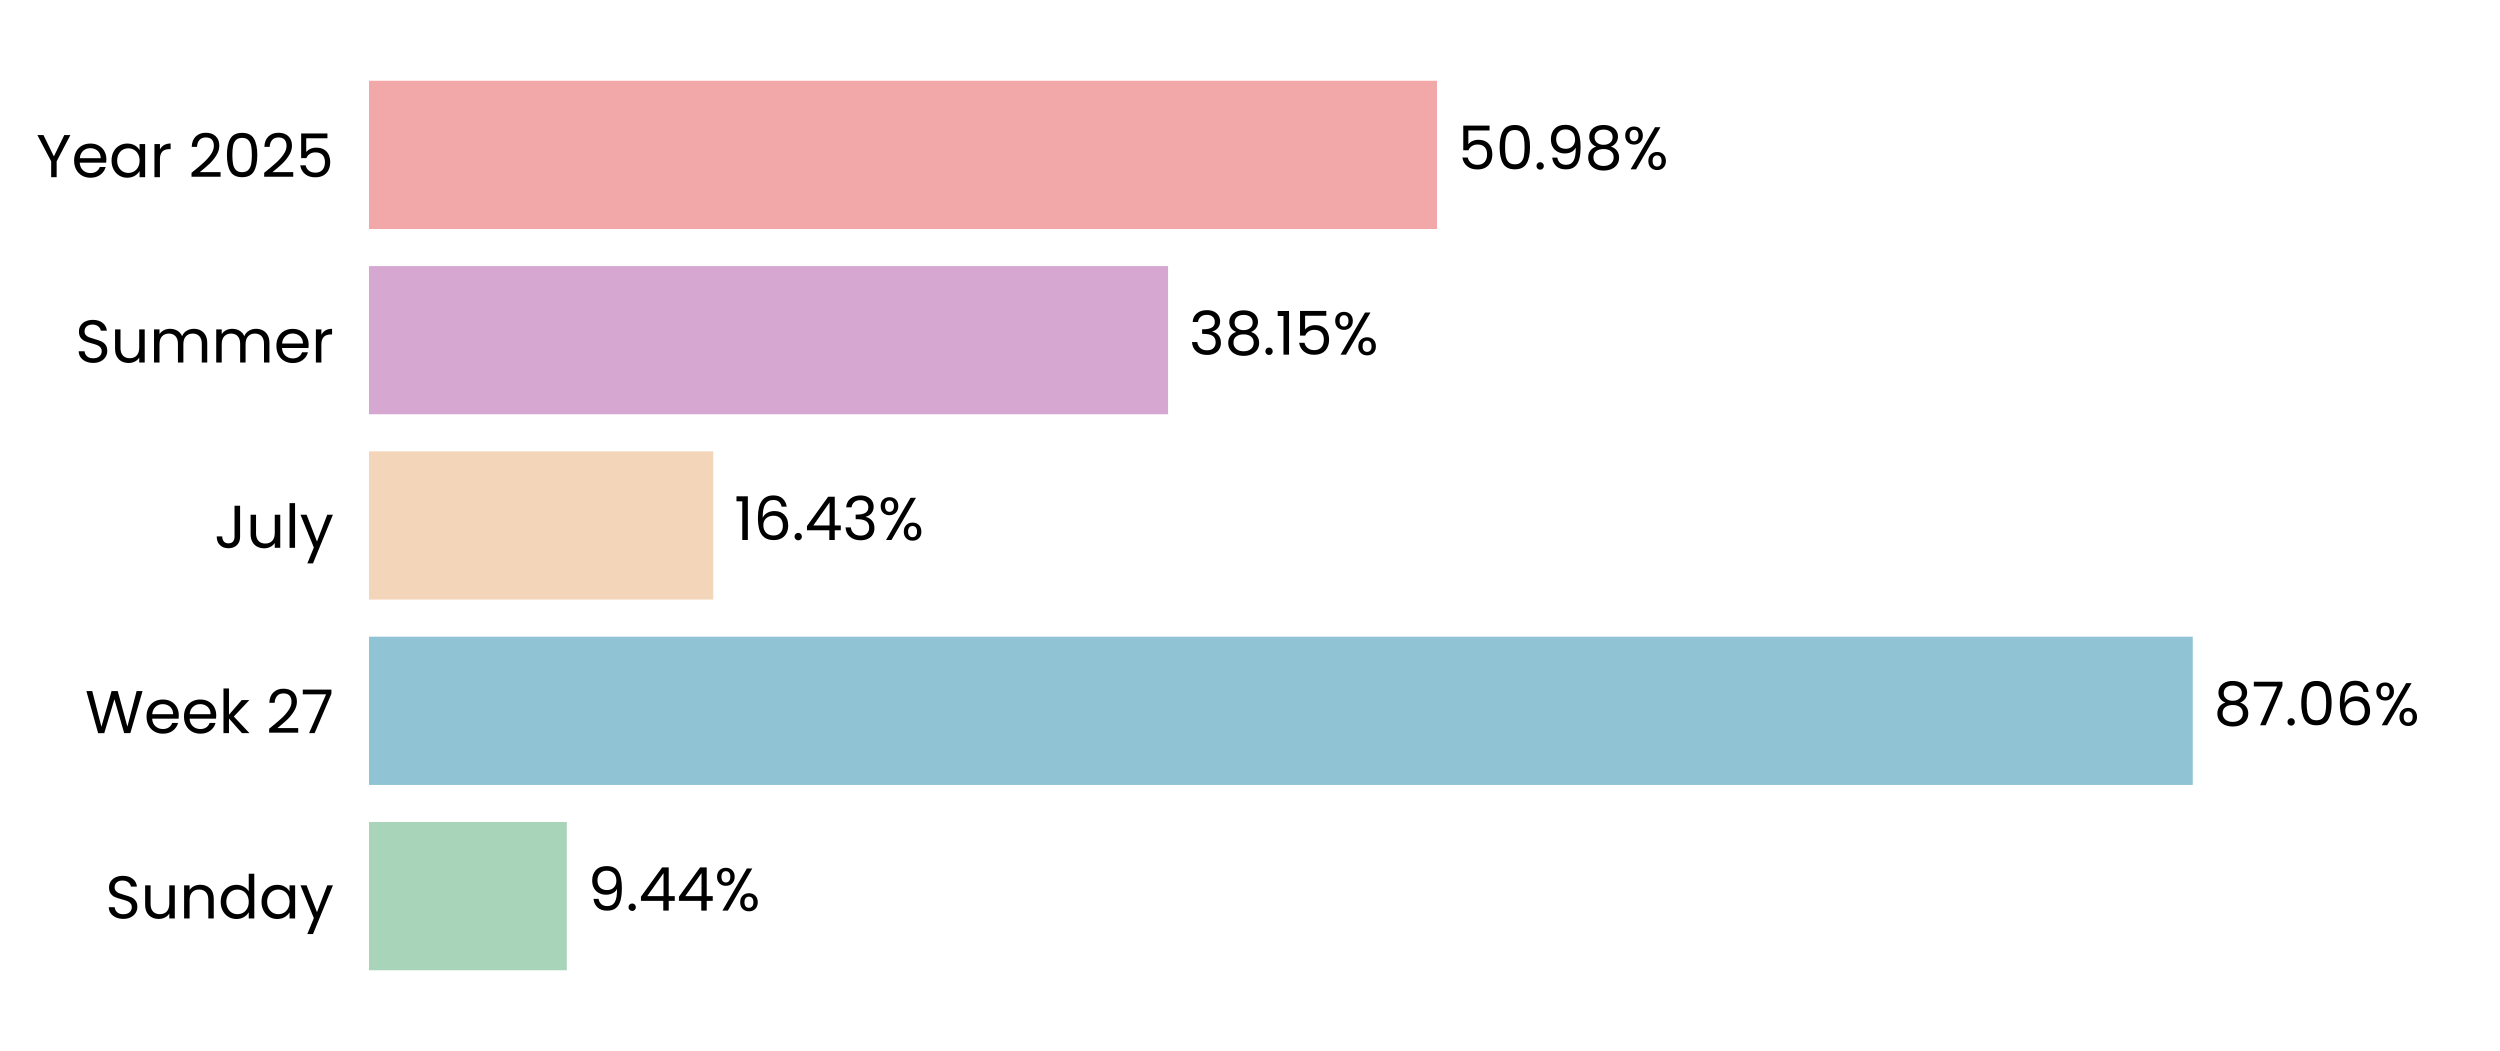
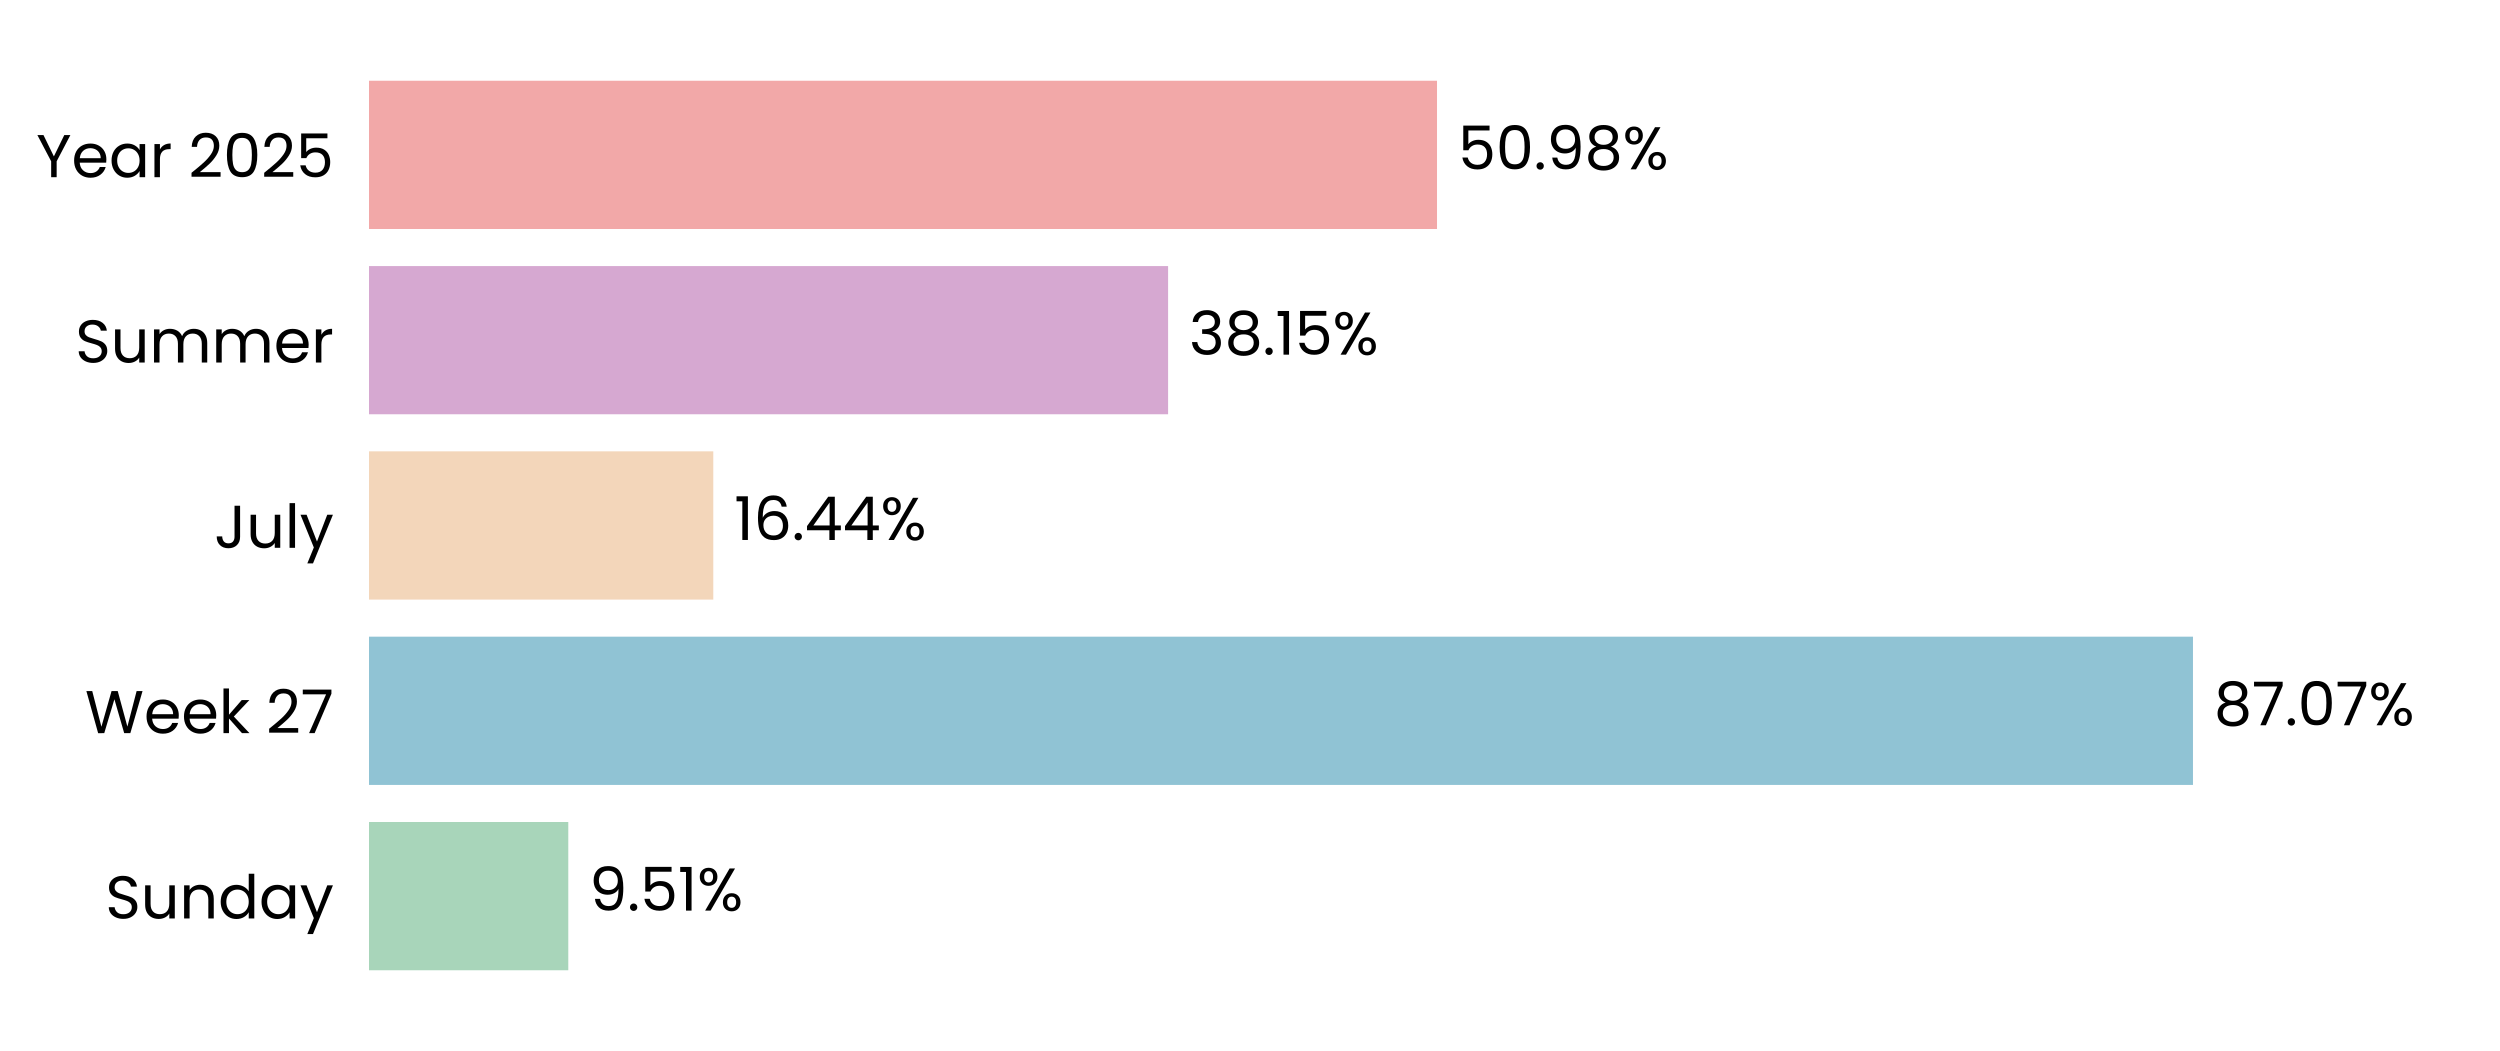
<svg xmlns="http://www.w3.org/2000/svg" xmlns:xlink="http://www.w3.org/1999/xlink" width="496.691pt" height="208.8pt" viewBox="0 0 496.691 208.8" version="1.1">
  <defs>
    <style type="text/css">*{stroke-linejoin: round; stroke-linecap: butt}</style>
  </defs>
  <g id="figure_1">
    <g id="patch_1">
      <path d="M 0 208.8  L 496.691 208.8  L 496.691 0  L 0 0  L 0 208.8  z " style="fill: none" />
    </g>
    <g id="axes_1">
      <g id="patch_2">
        <path d="M 73.311 201.6  L 489.491 201.6  L 489.491 7.2  L 73.311 7.2  L 73.311 201.6  z " style="fill: none" />
      </g>
      <g id="patch_3">
-         <path d="M 73.311 192.764  L 112.617 192.764  L 112.617 163.309  L 73.311 163.309  z " clip-path="url(#p83540130d1)" style="fill: #a8d5ba" />
+         <path d="M 73.311 192.764  L 112.906 192.764  L 112.906 163.309  L 73.311 163.309  z " clip-path="url(#p6a675c3a86)" style="fill: #a8d5ba" />
      </g>
      <g id="patch_4">
-         <path d="M 73.311 155.945  L 435.652 155.945  L 435.652 126.491  L 73.311 126.491  z " clip-path="url(#p83540130d1)" style="fill: #90c3d4" />
+         <path d="M 73.311 155.945  L 435.693 155.945  L 435.693 126.491  L 73.311 126.491  z " clip-path="url(#p6a675c3a86)" style="fill: #90c3d4" />
      </g>
      <g id="patch_5">
-         <path d="M 73.311 119.127  L 141.705 119.127  L 141.705 89.673  L 73.311 89.673  z " clip-path="url(#p83540130d1)" style="fill: #f3d6ba" />
+         <path d="M 73.311 119.127  L 141.714 119.127  L 141.714 89.673  L 73.311 89.673  z " clip-path="url(#p6a675c3a86)" style="fill: #f3d6ba" />
      </g>
      <g id="patch_6">
-         <path d="M 73.311 82.309  L 232.068 82.309  L 232.068 52.855  L 73.311 52.855  z " clip-path="url(#p83540130d1)" style="fill: #d6a8d1" />
+         <path d="M 73.311 82.309  L 232.071 82.309  L 232.071 52.855  L 73.311 52.855  z " clip-path="url(#p6a675c3a86)" style="fill: #d6a8d1" />
      </g>
      <g id="patch_7">
-         <path d="M 73.311 45.491  L 285.5 45.491  L 285.5 16.036  L 73.311 16.036  z " clip-path="url(#p83540130d1)" style="fill: #f2a8a8" />
+         <path d="M 73.311 45.491  L 285.5 45.491  L 285.5 16.036  L 73.311 16.036  z " clip-path="url(#p6a675c3a86)" style="fill: #f2a8a8" />
      </g>
      <g id="matplotlib.axis_1">
        <g id="ytick_1">
          <g id="text_1">
            <g transform="translate(20.92875 182.4764) scale(0.12 -0.12)">
              <defs>
                <path id="Poppins-Regular-53" d="M 1907 -45  Q 1466 -45 1117 112  Q 768 269 569 547  Q 371 826 365 1190  L 986 1190  Q 1018 877 1245 662  Q 1472 448 1907 448  Q 2323 448 2563 656  Q 2803 864 2803 1190  Q 2803 1446 2662 1606  Q 2522 1766 2310 1849  Q 2099 1933 1741 2029  Q 1299 2144 1033 2259  Q 768 2374 579 2620  Q 390 2867 390 3283  Q 390 3648 576 3929  Q 762 4211 1098 4364  Q 1434 4518 1869 4518  Q 2496 4518 2896 4204  Q 3296 3891 3347 3373  L 2707 3373  Q 2675 3629 2438 3824  Q 2202 4019 1811 4019  Q 1446 4019 1216 3830  Q 986 3642 986 3302  Q 986 3059 1123 2905  Q 1261 2752 1462 2672  Q 1664 2592 2029 2490  Q 2470 2368 2739 2249  Q 3008 2131 3200 1884  Q 3392 1638 3392 1216  Q 3392 890 3219 602  Q 3046 314 2707 134  Q 2368 -45 1907 -45  z " transform="scale(0.015625)" />
                <path id="Poppins-Regular-75" d="M 3603 3507  L 3603 0  L 3021 0  L 3021 518  Q 2854 250 2556 99  Q 2259 -51 1901 -51  Q 1491 -51 1164 118  Q 838 288 649 627  Q 461 966 461 1453  L 461 3507  L 1037 3507  L 1037 1530  Q 1037 1011 1299 732  Q 1562 454 2016 454  Q 2483 454 2752 742  Q 3021 1030 3021 1581  L 3021 3507  L 3603 3507  z " transform="scale(0.015625)" />
                <path id="Poppins-Regular-6e" d="M 2202 3571  Q 2842 3571 3238 3184  Q 3635 2797 3635 2067  L 3635 0  L 3059 0  L 3059 1984  Q 3059 2509 2796 2787  Q 2534 3066 2080 3066  Q 1619 3066 1347 2778  Q 1075 2490 1075 1939  L 1075 0  L 493 0  L 493 3507  L 1075 3507  L 1075 3008  Q 1248 3277 1545 3424  Q 1843 3571 2202 3571  z " transform="scale(0.015625)" />
                <path id="Poppins-Regular-64" d="M 275 1766  Q 275 2304 492 2710  Q 710 3117 1091 3341  Q 1472 3565 1946 3565  Q 2355 3565 2707 3376  Q 3059 3187 3245 2880  L 3245 4736  L 3834 4736  L 3834 0  L 3245 0  L 3245 659  Q 3072 346 2733 144  Q 2394 -58 1939 -58  Q 1472 -58 1091 172  Q 710 403 492 819  Q 275 1235 275 1766  z M 3245 1760  Q 3245 2157 3085 2451  Q 2925 2746 2653 2902  Q 2381 3059 2054 3059  Q 1728 3059 1459 2905  Q 1190 2752 1030 2457  Q 870 2163 870 1766  Q 870 1363 1030 1065  Q 1190 768 1459 611  Q 1728 454 2054 454  Q 2381 454 2653 611  Q 2925 768 3085 1065  Q 3245 1363 3245 1760  z " transform="scale(0.015625)" />
                <path id="Poppins-Regular-61" d="M 275 1766  Q 275 2304 492 2710  Q 710 3117 1091 3341  Q 1472 3565 1939 3565  Q 2400 3565 2739 3366  Q 3078 3168 3245 2867  L 3245 3507  L 3834 3507  L 3834 0  L 3245 0  L 3245 653  Q 3072 346 2729 144  Q 2387 -58 1933 -58  Q 1466 -58 1088 172  Q 710 403 492 819  Q 275 1235 275 1766  z M 3245 1760  Q 3245 2157 3085 2451  Q 2925 2746 2653 2902  Q 2381 3059 2054 3059  Q 1728 3059 1459 2905  Q 1190 2752 1030 2457  Q 870 2163 870 1766  Q 870 1363 1030 1065  Q 1190 768 1459 611  Q 1728 454 2054 454  Q 2381 454 2653 611  Q 2925 768 3085 1065  Q 3245 1363 3245 1760  z " transform="scale(0.015625)" />
                <path id="Poppins-Regular-79" d="M 3514 3507  L 1402 -1651  L 800 -1651  L 1491 38  L 77 3507  L 723 3507  L 1824 666  L 2912 3507  L 3514 3507  z " transform="scale(0.015625)" />
              </defs>
              <use xlink:href="#Poppins-Regular-53" />
              <use xlink:href="#Poppins-Regular-75" transform="translate(58.7 0)" />
              <use xlink:href="#Poppins-Regular-6e" transform="translate(122.7 0)" />
              <use xlink:href="#Poppins-Regular-64" transform="translate(186.7 0)" />
              <use xlink:href="#Poppins-Regular-61" transform="translate(254.3 0)" />
              <use xlink:href="#Poppins-Regular-79" transform="translate(321.8999 0)" />
            </g>
          </g>
        </g>
        <g id="ytick_2">
          <g id="text_2">
            <g transform="translate(16.88437 145.6582) scale(0.12 -0.12)">
              <defs>
                <path id="Poppins-Regular-57" d="M 6099 4461  L 4806 0  L 4154 0  L 3117 3590  L 2042 0  L 1395 -6  L 147 4461  L 768 4461  L 1741 678  L 2816 4461  L 3469 4461  L 4493 691  L 5472 4461  L 6099 4461  z " transform="scale(0.015625)" />
                <path id="Poppins-Regular-65" d="M 3693 1888  Q 3693 1722 3674 1536  L 870 1536  Q 902 1018 1225 726  Q 1549 435 2010 435  Q 2387 435 2640 611  Q 2893 787 2995 1082  L 3622 1082  Q 3482 576 3059 259  Q 2637 -58 2010 -58  Q 1510 -58 1116 166  Q 723 390 499 803  Q 275 1216 275 1760  Q 275 2304 492 2713  Q 710 3123 1104 3344  Q 1498 3565 2010 3565  Q 2509 3565 2893 3347  Q 3277 3130 3485 2749  Q 3693 2368 3693 1888  z M 3091 2010  Q 3091 2342 2944 2582  Q 2797 2822 2544 2947  Q 2291 3072 1984 3072  Q 1542 3072 1232 2790  Q 922 2509 877 2010  L 3091 2010  z " transform="scale(0.015625)" />
                <path id="Poppins-Regular-6b" d="M 2451 0  L 1075 1549  L 1075 0  L 493 0  L 493 4736  L 1075 4736  L 1075 1952  L 2426 3507  L 3238 3507  L 1587 1760  L 3245 0  L 2451 0  z " transform="scale(0.015625)" />
                <path id="Poppins-Regular-20" transform="scale(0.015625)" />
                <path id="Poppins-Regular-32" d="M 326 467  Q 1139 1120 1600 1539  Q 2061 1958 2377 2416  Q 2694 2874 2694 3315  Q 2694 3731 2492 3971  Q 2291 4211 1843 4211  Q 1408 4211 1168 3939  Q 928 3667 909 3213  L 346 3213  Q 371 3930 780 4320  Q 1190 4710 1837 4710  Q 2496 4710 2883 4345  Q 3270 3981 3270 3341  Q 3270 2810 2953 2307  Q 2637 1805 2233 1424  Q 1830 1043 1203 538  L 3405 538  L 3405 51  L 326 51  L 326 467  z " transform="scale(0.015625)" />
                <path id="Poppins-Regular-37" d="M 3245 4173  L 1466 0  L 877 0  L 2682 4115  L 211 4115  L 211 4614  L 3245 4614  L 3245 4173  z " transform="scale(0.015625)" />
              </defs>
              <use xlink:href="#Poppins-Regular-57" />
              <use xlink:href="#Poppins-Regular-65" transform="translate(97.59999 0)" />
              <use xlink:href="#Poppins-Regular-65" transform="translate(159.6 0)" />
              <use xlink:href="#Poppins-Regular-6b" transform="translate(221.6 0)" />
              <use xlink:href="#Poppins-Regular-20" transform="translate(273.0999 0)" />
              <use xlink:href="#Poppins-Regular-32" transform="translate(299.7999 0)" />
              <use xlink:href="#Poppins-Regular-37" transform="translate(357.2999 0)" />
            </g>
          </g>
        </g>
        <g id="ytick_3">
          <g id="text_3">
            <g transform="translate(42.56437 108.84) scale(0.12 -0.12)">
              <defs>
                <path id="Poppins-Regular-4a" d="M 2739 4461  L 2739 1165  Q 2739 614 2400 284  Q 2061 -45 1504 -45  Q 941 -45 601 291  Q 262 627 262 1210  L 845 1210  Q 851 883 1014 678  Q 1178 474 1504 474  Q 1830 474 1990 669  Q 2150 864 2150 1165  L 2150 4461  L 2739 4461  z " transform="scale(0.015625)" />
                <path id="Poppins-Regular-6c" d="M 1075 4736  L 1075 0  L 493 0  L 493 4736  L 1075 4736  z " transform="scale(0.015625)" />
              </defs>
              <use xlink:href="#Poppins-Regular-4a" />
              <use xlink:href="#Poppins-Regular-75" transform="translate(52.99999 0)" />
              <use xlink:href="#Poppins-Regular-6c" transform="translate(117 0)" />
              <use xlink:href="#Poppins-Regular-79" transform="translate(141.6 0)" />
            </g>
          </g>
        </g>
        <g id="ytick_4">
          <g id="text_4">
            <g transform="translate(14.95125 72.02182) scale(0.12 -0.12)">
              <defs>
                <path id="Poppins-Regular-6d" d="M 4710 3571  Q 5120 3571 5440 3401  Q 5760 3232 5945 2893  Q 6131 2554 6131 2067  L 6131 0  L 5555 0  L 5555 1984  Q 5555 2509 5296 2787  Q 5037 3066 4595 3066  Q 4141 3066 3872 2774  Q 3603 2483 3603 1933  L 3603 0  L 3027 0  L 3027 1984  Q 3027 2509 2768 2787  Q 2509 3066 2067 3066  Q 1613 3066 1344 2774  Q 1075 2483 1075 1933  L 1075 0  L 493 0  L 493 3507  L 1075 3507  L 1075 3002  Q 1248 3277 1539 3424  Q 1830 3571 2182 3571  Q 2624 3571 2963 3372  Q 3302 3174 3469 2790  Q 3616 3162 3955 3366  Q 4294 3571 4710 3571  z " transform="scale(0.015625)" />
                <path id="Poppins-Regular-72" d="M 1075 2938  Q 1229 3238 1513 3404  Q 1798 3571 2208 3571  L 2208 2970  L 2054 2970  Q 1075 2970 1075 1907  L 1075 0  L 493 0  L 493 3507  L 1075 3507  L 1075 2938  z " transform="scale(0.015625)" />
              </defs>
              <use xlink:href="#Poppins-Regular-53" />
              <use xlink:href="#Poppins-Regular-75" transform="translate(58.7 0)" />
              <use xlink:href="#Poppins-Regular-6d" transform="translate(122.7 0)" />
              <use xlink:href="#Poppins-Regular-6d" transform="translate(225.7 0)" />
              <use xlink:href="#Poppins-Regular-65" transform="translate(328.7 0)" />
              <use xlink:href="#Poppins-Regular-72" transform="translate(390.6999 0)" />
            </g>
          </g>
        </g>
        <g id="ytick_5">
          <g id="text_5">
            <g transform="translate(7.2 35.20364) scale(0.12 -0.12)">
              <defs>
                <path id="Poppins-Regular-59" d="M 3616 4461  L 2163 1683  L 2163 0  L 1581 0  L 1581 1683  L 122 4461  L 768 4461  L 1869 2202  L 2970 4461  L 3616 4461  z " transform="scale(0.015625)" />
                <path id="Poppins-Regular-30" d="M 397 2362  Q 397 3462 755 4080  Q 1114 4698 2010 4698  Q 2899 4698 3257 4080  Q 3616 3462 3616 2362  Q 3616 1242 3257 621  Q 2899 0 2010 0  Q 1114 0 755 621  Q 397 1242 397 2362  z M 3040 2362  Q 3040 2918 2966 3305  Q 2893 3693 2665 3929  Q 2438 4166 2010 4166  Q 1574 4166 1347 3929  Q 1120 3693 1046 3305  Q 973 2918 973 2362  Q 973 1786 1046 1395  Q 1120 1005 1347 768  Q 1574 531 2010 531  Q 2438 531 2665 768  Q 2893 1005 2966 1395  Q 3040 1786 3040 2362  z " transform="scale(0.015625)" />
                <path id="Poppins-Regular-35" d="M 3347 4122  L 1101 4122  L 1101 2662  Q 1248 2867 1536 2998  Q 1824 3130 2157 3130  Q 2688 3130 3021 2909  Q 3354 2688 3498 2339  Q 3642 1990 3642 1600  Q 3642 1139 3469 774  Q 3296 410 2941 198  Q 2586 -13 2061 -13  Q 1389 -13 973 332  Q 557 678 467 1254  L 1037 1254  Q 1120 890 1389 685  Q 1658 480 2067 480  Q 2573 480 2829 784  Q 3085 1088 3085 1587  Q 3085 2086 2829 2358  Q 2573 2630 2074 2630  Q 1734 2630 1481 2467  Q 1229 2304 1114 2022  L 563 2022  L 563 4634  L 3347 4634  L 3347 4122  z " transform="scale(0.015625)" />
              </defs>
              <use xlink:href="#Poppins-Regular-59" />
              <use xlink:href="#Poppins-Regular-65" transform="translate(58.39999 0)" />
              <use xlink:href="#Poppins-Regular-61" transform="translate(120.4 0)" />
              <use xlink:href="#Poppins-Regular-72" transform="translate(188 0)" />
              <use xlink:href="#Poppins-Regular-20" transform="translate(225.3 0)" />
              <use xlink:href="#Poppins-Regular-32" transform="translate(252 0)" />
              <use xlink:href="#Poppins-Regular-30" transform="translate(309.4999 0)" />
              <use xlink:href="#Poppins-Regular-32" transform="translate(372.2999 0)" />
              <use xlink:href="#Poppins-Regular-35" transform="translate(429.7999 0)" />
            </g>
          </g>
        </g>
      </g>
      <g id="text_6">
-         <g transform="translate(116.7789 180.9164) scale(0.12 -0.12)">
+         <g transform="translate(117.068 180.9164) scale(0.12 -0.12)">
          <defs>
            <path id="Poppins-Regular-39" d="M 1146 1242  Q 1210 877 1443 678  Q 1677 480 2074 480  Q 2605 480 2857 896  Q 3110 1312 3098 2298  Q 2963 2010 2649 1846  Q 2336 1683 1952 1683  Q 1523 1683 1187 1859  Q 851 2035 659 2374  Q 467 2714 467 3194  Q 467 3878 864 4297  Q 1261 4717 1990 4717  Q 2886 4717 3248 4134  Q 3610 3552 3610 2400  Q 3610 1594 3466 1069  Q 3322 544 2979 269  Q 2637 -6 2042 -6  Q 1389 -6 1024 346  Q 659 698 608 1242  L 1146 1242  z M 2048 2176  Q 2477 2176 2752 2441  Q 3027 2707 3027 3162  Q 3027 3642 2758 3936  Q 2490 4230 2003 4230  Q 1555 4230 1289 3948  Q 1024 3667 1024 3206  Q 1024 2739 1286 2457  Q 1549 2176 2048 2176  z " transform="scale(0.015625)" />
            <path id="Poppins-Regular-2e" d="M 678 -38  Q 512 -38 397 77  Q 282 192 282 358  Q 282 525 397 640  Q 512 755 678 755  Q 838 755 950 640  Q 1062 525 1062 358  Q 1062 192 950 77  Q 838 -38 678 -38  z " transform="scale(0.015625)" />
-             <path id="Poppins-Regular-34" d="M 256 1030  L 256 1472  L 2502 4582  L 3200 4582  L 3200 1536  L 3840 1536  L 3840 1030  L 3200 1030  L 3200 0  L 2624 0  L 2624 1030  L 256 1030  z M 2650 3974  L 928 1536  L 2650 1536  L 2650 3974  z " transform="scale(0.015625)" />
+             <path id="Poppins-Regular-31" d="M 243 4096  L 243 4627  L 1446 4627  L 1446 0  L 858 0  L 858 4096  L 243 4096  z " transform="scale(0.015625)" />
            <path id="Poppins-Regular-25" d="M 269 3584  Q 269 4019 531 4278  Q 794 4538 1203 4538  Q 1613 4538 1875 4278  Q 2138 4019 2138 3584  Q 2138 3142 1875 2883  Q 1613 2624 1203 2624  Q 794 2624 531 2883  Q 269 3142 269 3584  z M 4006 4467  L 1414 0  L 838 0  L 3430 4467  L 4006 4467  z M 1203 4179  Q 986 4179 861 4028  Q 736 3878 736 3584  Q 736 3290 861 3136  Q 986 2982 1203 2982  Q 1421 2982 1549 3139  Q 1677 3296 1677 3584  Q 1677 3878 1549 4028  Q 1421 4179 1203 4179  z M 2720 883  Q 2720 1325 2982 1584  Q 3245 1843 3654 1843  Q 4064 1843 4323 1584  Q 4582 1325 4582 883  Q 4582 448 4323 185  Q 4064 -77 3654 -77  Q 3245 -77 2982 182  Q 2720 442 2720 883  z M 3648 1478  Q 3430 1478 3302 1328  Q 3174 1178 3174 883  Q 3174 595 3302 444  Q 3430 294 3648 294  Q 3866 294 3994 444  Q 4122 595 4122 883  Q 4122 1178 3994 1328  Q 3866 1478 3648 1478  z " transform="scale(0.015625)" />
          </defs>
          <use xlink:href="#Poppins-Regular-39" />
          <use xlink:href="#Poppins-Regular-2e" transform="translate(62.99999 0)" />
-           <use xlink:href="#Poppins-Regular-34" transform="translate(83.99997 0)" />
-           <use xlink:href="#Poppins-Regular-34" transform="translate(146.9 0)" />
-           <use xlink:href="#Poppins-Regular-25" transform="translate(209.8 0)" />
+           <use xlink:href="#Poppins-Regular-35" transform="translate(83.99997 0)" />
+           <use xlink:href="#Poppins-Regular-31" transform="translate(146.8 0)" />
+           <use xlink:href="#Poppins-Regular-25" transform="translate(178.7999 0)" />
        </g>
      </g>
      <g id="text_7">
-         <g transform="translate(439.8139 144.0982) scale(0.12 -0.12)">
+         <g transform="translate(439.8552 144.0982) scale(0.12 -0.12)">
          <defs>
            <path id="Poppins-Regular-38" d="M 1242 2406  Q 883 2547 691 2816  Q 499 3085 499 3469  Q 499 3814 672 4092  Q 845 4371 1187 4534  Q 1530 4698 2016 4698  Q 2502 4698 2844 4534  Q 3187 4371 3363 4092  Q 3539 3814 3539 3469  Q 3539 3098 3340 2819  Q 3142 2541 2797 2406  Q 3194 2285 3427 1981  Q 3661 1677 3661 1248  Q 3661 832 3456 521  Q 3251 211 2876 41  Q 2502 -128 2016 -128  Q 1530 -128 1162 41  Q 794 211 589 521  Q 384 832 384 1248  Q 384 1677 614 1984  Q 845 2291 1242 2406  z M 2976 3398  Q 2976 3789 2720 4000  Q 2464 4211 2016 4211  Q 1574 4211 1318 4000  Q 1062 3789 1062 3392  Q 1062 3034 1328 2816  Q 1594 2598 2016 2598  Q 2445 2598 2710 2819  Q 2976 3040 2976 3398  z M 2016 2150  Q 1542 2150 1241 1929  Q 941 1709 941 1267  Q 941 858 1232 608  Q 1523 358 2016 358  Q 2509 358 2797 608  Q 3085 858 3085 1267  Q 3085 1696 2790 1923  Q 2496 2150 2016 2150  z " transform="scale(0.015625)" />
-             <path id="Poppins-Regular-36" d="M 2976 3526  Q 2835 4237 2099 4237  Q 1530 4237 1248 3798  Q 966 3360 973 2355  Q 1120 2688 1462 2877  Q 1805 3066 2227 3066  Q 2886 3066 3280 2656  Q 3674 2246 3674 1523  Q 3674 1088 3504 742  Q 3334 397 2992 192  Q 2650 -13 2163 -13  Q 1504 -13 1133 281  Q 762 576 614 1094  Q 467 1613 467 2374  Q 467 4723 2106 4723  Q 2733 4723 3091 4384  Q 3450 4045 3514 3526  L 2976 3526  z M 2106 2573  Q 1830 2573 1587 2461  Q 1344 2349 1193 2121  Q 1043 1894 1043 1568  Q 1043 1082 1324 778  Q 1606 474 2131 474  Q 2579 474 2844 752  Q 3110 1030 3110 1504  Q 3110 2003 2854 2288  Q 2598 2573 2106 2573  z " transform="scale(0.015625)" />
          </defs>
          <use xlink:href="#Poppins-Regular-38" />
          <use xlink:href="#Poppins-Regular-37" transform="translate(63.09999 0)" />
          <use xlink:href="#Poppins-Regular-2e" transform="translate(117.7 0)" />
          <use xlink:href="#Poppins-Regular-30" transform="translate(138.7 0)" />
-           <use xlink:href="#Poppins-Regular-36" transform="translate(201.5 0)" />
-           <use xlink:href="#Poppins-Regular-25" transform="translate(264.9999 0)" />
+           <use xlink:href="#Poppins-Regular-37" transform="translate(201.5 0)" />
+           <use xlink:href="#Poppins-Regular-25" transform="translate(256.0999 0)" />
        </g>
      </g>
      <g id="text_8">
-         <g transform="translate(145.8668 107.28) scale(0.12 -0.12)">
+         <g transform="translate(145.8761 107.28) scale(0.12 -0.12)">
          <defs>
-             <path id="Poppins-Regular-31" d="M 243 4096  L 243 4627  L 1446 4627  L 1446 0  L 858 0  L 858 4096  L 243 4096  z " transform="scale(0.015625)" />
-             <path id="Poppins-Regular-33" d="M 384 3462  Q 429 4051 838 4384  Q 1248 4717 1901 4717  Q 2336 4717 2653 4560  Q 2970 4403 3133 4134  Q 3296 3866 3296 3526  Q 3296 3130 3069 2842  Q 2842 2554 2477 2470  L 2477 2438  Q 2893 2336 3136 2035  Q 3379 1734 3379 1248  Q 3379 883 3212 592  Q 3046 301 2713 134  Q 2381 -32 1914 -32  Q 1235 -32 800 323  Q 365 678 314 1331  L 877 1331  Q 922 947 1190 704  Q 1459 461 1907 461  Q 2355 461 2588 694  Q 2822 928 2822 1299  Q 2822 1779 2502 1990  Q 2182 2202 1536 2202  L 1389 2202  L 1389 2688  L 1542 2688  Q 2131 2694 2432 2883  Q 2733 3072 2733 3469  Q 2733 3808 2512 4013  Q 2291 4218 1882 4218  Q 1485 4218 1241 4013  Q 998 3808 954 3462  L 384 3462  z " transform="scale(0.015625)" />
+             <path id="Poppins-Regular-36" d="M 2976 3526  Q 2835 4237 2099 4237  Q 1530 4237 1248 3798  Q 966 3360 973 2355  Q 1120 2688 1462 2877  Q 1805 3066 2227 3066  Q 2886 3066 3280 2656  Q 3674 2246 3674 1523  Q 3674 1088 3504 742  Q 3334 397 2992 192  Q 2650 -13 2163 -13  Q 1504 -13 1133 281  Q 762 576 614 1094  Q 467 1613 467 2374  Q 467 4723 2106 4723  Q 2733 4723 3091 4384  Q 3450 4045 3514 3526  L 2976 3526  z M 2106 2573  Q 1830 2573 1587 2461  Q 1344 2349 1193 2121  Q 1043 1894 1043 1568  Q 1043 1082 1324 778  Q 1606 474 2131 474  Q 2579 474 2844 752  Q 3110 1030 3110 1504  Q 3110 2003 2854 2288  Q 2598 2573 2106 2573  z " transform="scale(0.015625)" />
+             <path id="Poppins-Regular-34" d="M 256 1030  L 256 1472  L 2502 4582  L 3200 4582  L 3200 1536  L 3840 1536  L 3840 1030  L 3200 1030  L 3200 0  L 2624 0  L 2624 1030  L 256 1030  z M 2650 3974  L 928 1536  L 2650 1536  L 2650 3974  z " transform="scale(0.015625)" />
          </defs>
          <use xlink:href="#Poppins-Regular-31" />
          <use xlink:href="#Poppins-Regular-36" transform="translate(31.99998 0)" />
          <use xlink:href="#Poppins-Regular-2e" transform="translate(95.49997 0)" />
          <use xlink:href="#Poppins-Regular-34" transform="translate(116.5 0)" />
-           <use xlink:href="#Poppins-Regular-33" transform="translate(179.3999 0)" />
-           <use xlink:href="#Poppins-Regular-25" transform="translate(238.2999 0)" />
+           <use xlink:href="#Poppins-Regular-34" transform="translate(179.3999 0)" />
+           <use xlink:href="#Poppins-Regular-25" transform="translate(242.2999 0)" />
        </g>
      </g>
      <g id="text_9">
-         <g transform="translate(236.2296 70.46182) scale(0.12 -0.12)">
+         <g transform="translate(236.2328 70.46182) scale(0.12 -0.12)">
+           <defs>
+             <path id="Poppins-Regular-33" d="M 384 3462  Q 429 4051 838 4384  Q 1248 4717 1901 4717  Q 2336 4717 2653 4560  Q 2970 4403 3133 4134  Q 3296 3866 3296 3526  Q 3296 3130 3069 2842  Q 2842 2554 2477 2470  L 2477 2438  Q 2893 2336 3136 2035  Q 3379 1734 3379 1248  Q 3379 883 3212 592  Q 3046 301 2713 134  Q 2381 -32 1914 -32  Q 1235 -32 800 323  Q 365 678 314 1331  L 877 1331  Q 922 947 1190 704  Q 1459 461 1907 461  Q 2355 461 2588 694  Q 2822 928 2822 1299  Q 2822 1779 2502 1990  Q 2182 2202 1536 2202  L 1389 2202  L 1389 2688  L 1542 2688  Q 2131 2694 2432 2883  Q 2733 3072 2733 3469  Q 2733 3808 2512 4013  Q 2291 4218 1882 4218  Q 1485 4218 1241 4013  Q 998 3808 954 3462  L 384 3462  z " transform="scale(0.015625)" />
+           </defs>
          <use xlink:href="#Poppins-Regular-33" />
          <use xlink:href="#Poppins-Regular-38" transform="translate(58.89999 0)" />
          <use xlink:href="#Poppins-Regular-2e" transform="translate(122 0)" />
          <use xlink:href="#Poppins-Regular-31" transform="translate(143 0)" />
          <use xlink:href="#Poppins-Regular-35" transform="translate(175 0)" />
          <use xlink:href="#Poppins-Regular-25" transform="translate(237.7999 0)" />
        </g>
      </g>
      <g id="text_10">
-         <g transform="translate(289.6615 33.64364) scale(0.12 -0.12)">
+         <g transform="translate(289.6623 33.64364) scale(0.12 -0.12)">
          <use xlink:href="#Poppins-Regular-35" />
          <use xlink:href="#Poppins-Regular-30" transform="translate(62.79999 0)" />
          <use xlink:href="#Poppins-Regular-2e" transform="translate(125.6 0)" />
          <use xlink:href="#Poppins-Regular-39" transform="translate(146.6 0)" />
          <use xlink:href="#Poppins-Regular-38" transform="translate(209.5999 0)" />
          <use xlink:href="#Poppins-Regular-25" transform="translate(272.6999 0)" />
        </g>
      </g>
    </g>
  </g>
  <defs>
-     <clipPath id="p83540130d1">
+     <clipPath id="p6a675c3a86">
      <rect x="73.311" y="7.2" width="416.18" height="194.4" />
    </clipPath>
  </defs>
</svg>
